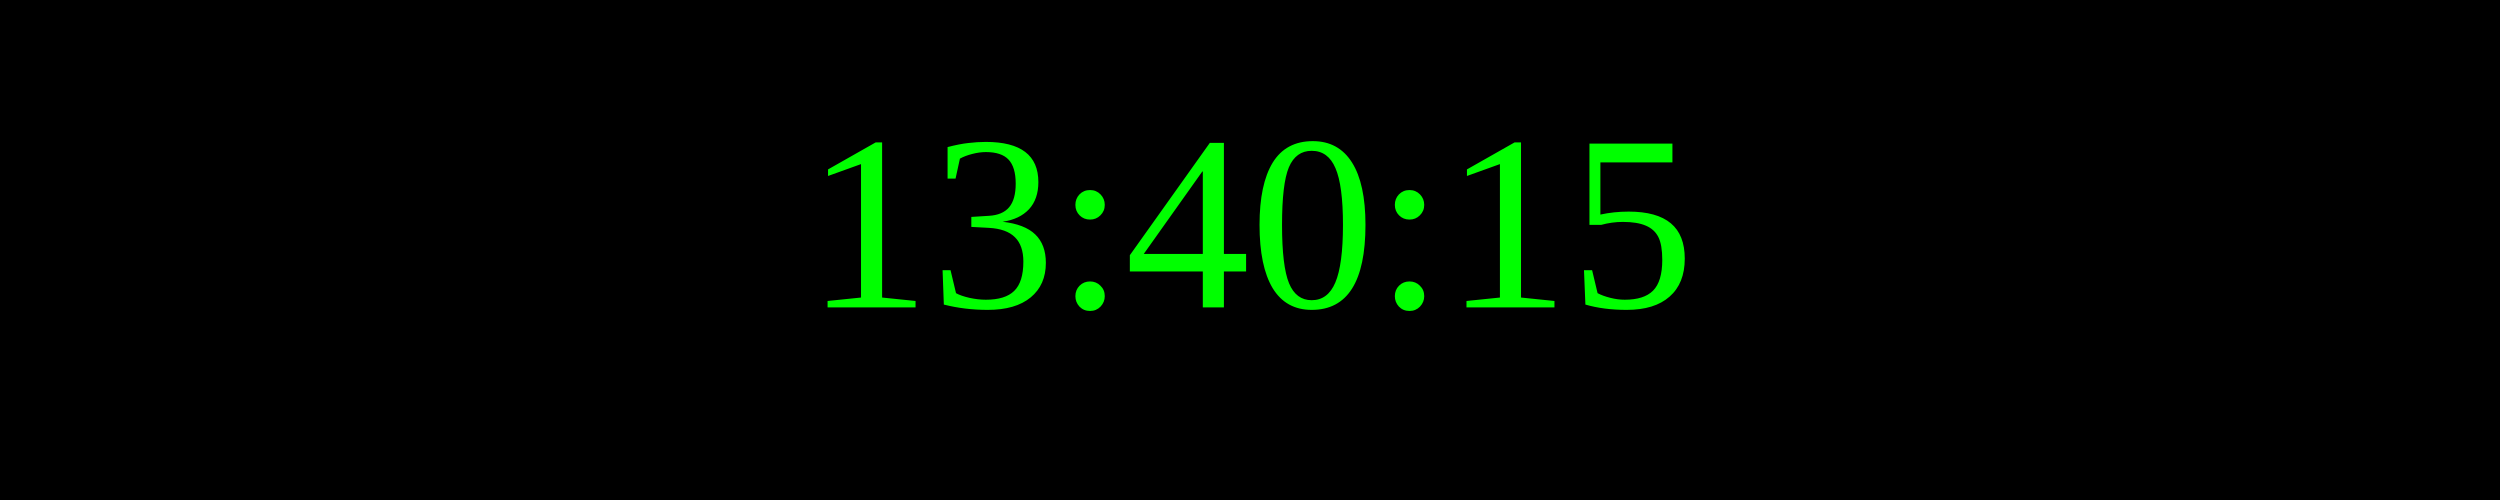
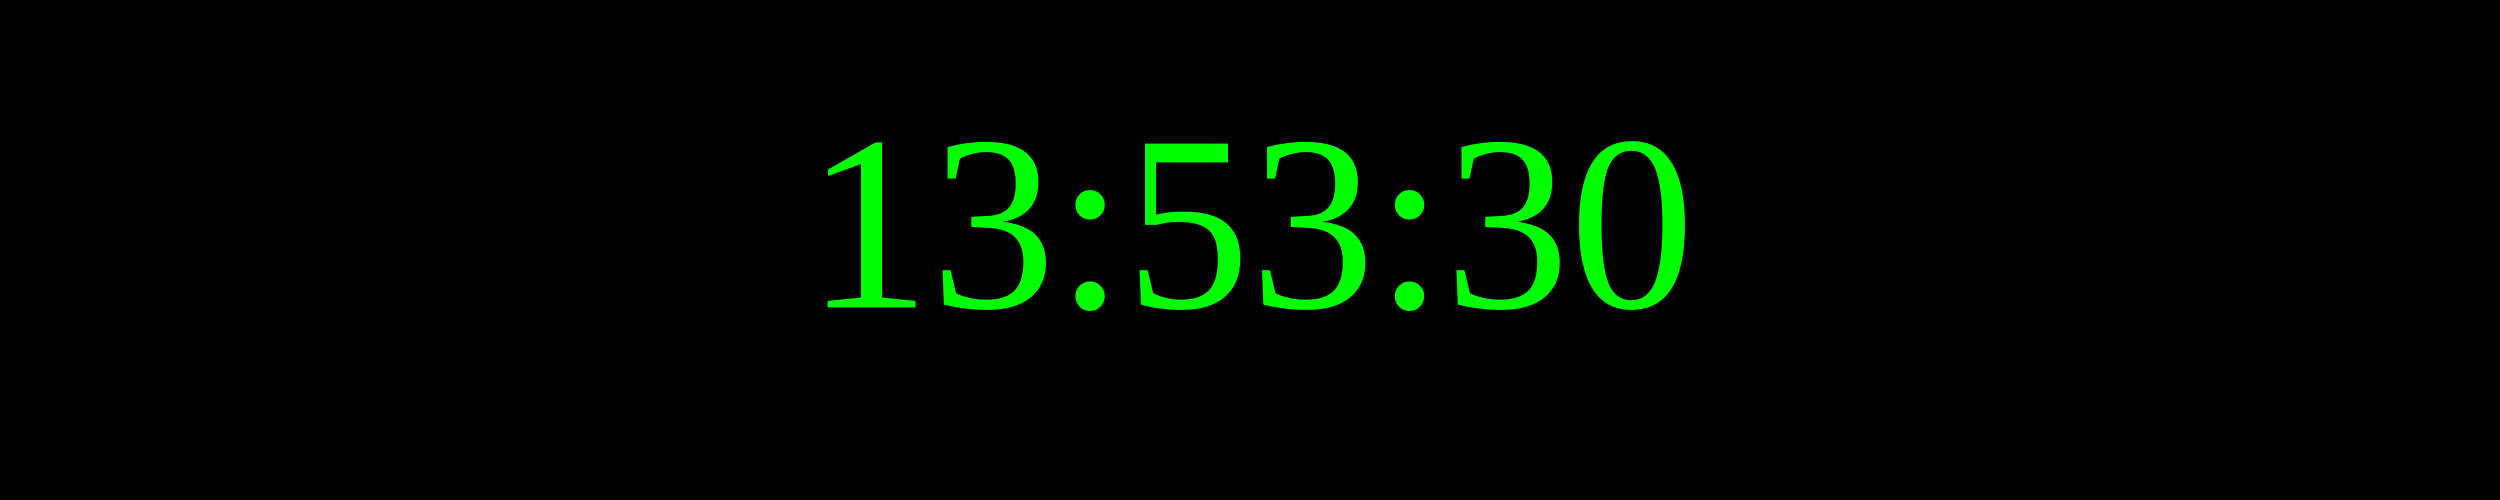
<svg xmlns="http://www.w3.org/2000/svg" width="250" height="50">
  <rect width="100%" height="100%" fill="black" />
  <text x="50%" y="50%" font-size="25" fill="lime" text-anchor="middle" dominant-baseline="middle">
- 13:40:15
+ 13:53:30
</text>
</svg>
